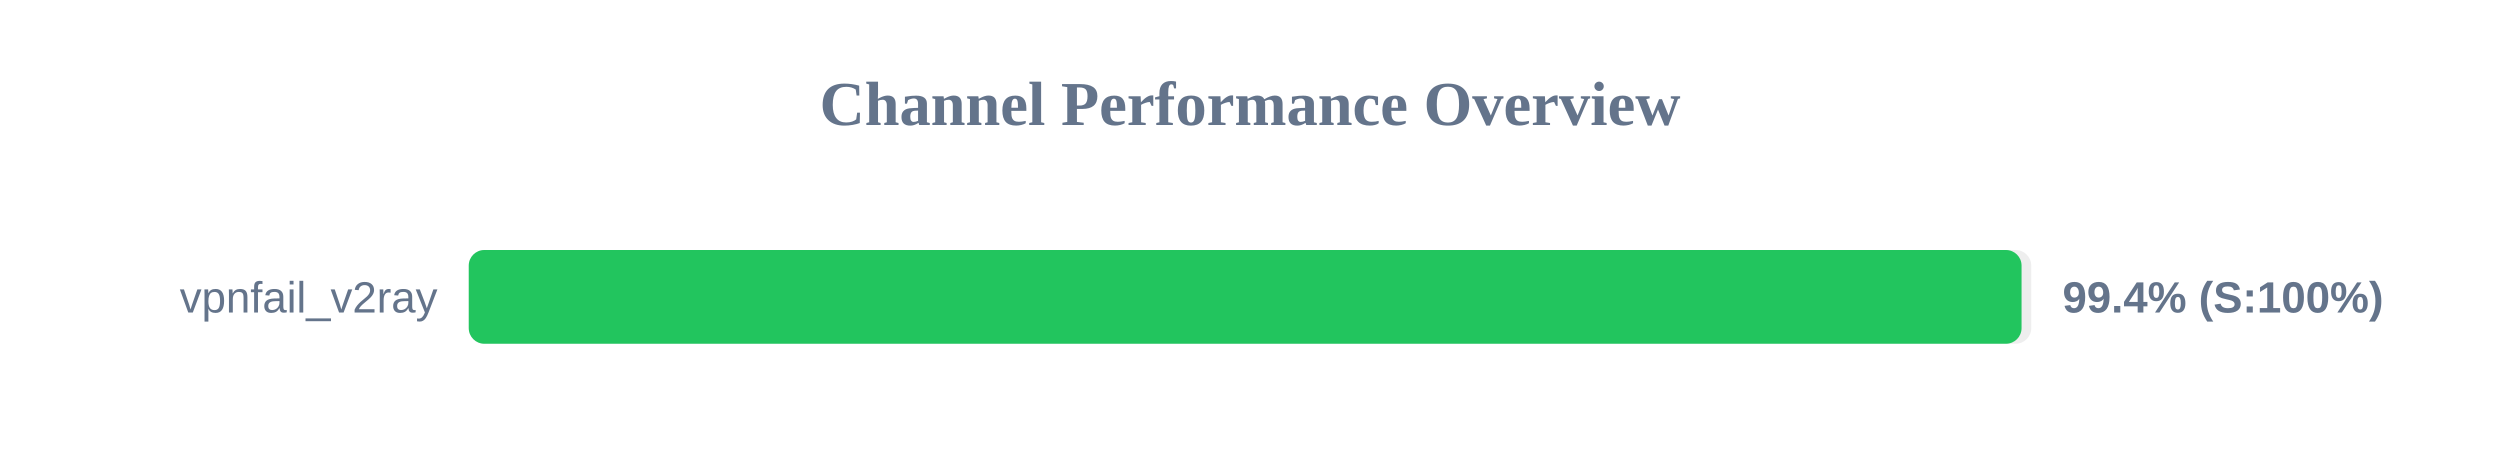
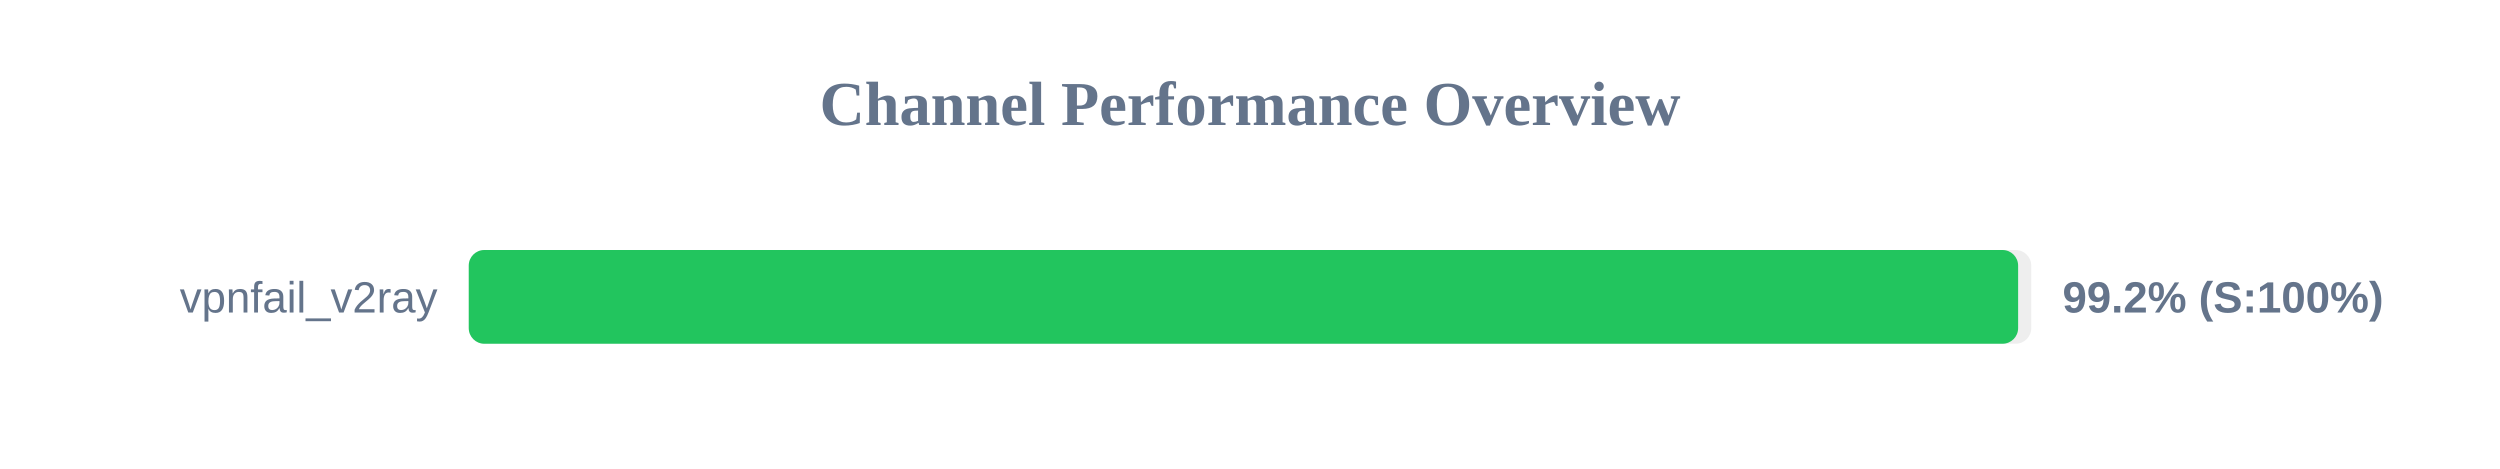
<svg xmlns="http://www.w3.org/2000/svg" width="800" height="150" version="1.1">
  <style>
        .row { font: 14px Arial; fill: #64748b; }
        .score { font: bold 14px Arial; fill: #64748b; }
    </style>
  <text x="400" y="40" text-anchor="middle" font-size="20px" font-weight="bold" fill="#64748b">Channel Performance Overview</text>
  <rect x="150" y="80" width="500" height="30" fill="#eee" rx="5" />
-   <rect x="150" y="80" width="496.9" height="30" fill="#22c55e" rx="5" />
+   <rect x="150" y="80" width="495.8" height="30" fill="#22c55e" rx="5" />
  <text x="140" y="100" text-anchor="end" class="row">vpnfail_v2ray</text>
-   <text x="660" y="100" text-anchor="start" class="score">99.4% (S:100%)</text>
+   <text x="660" y="100" text-anchor="start" class="score">99.2% (S:100%)</text>
</svg>
